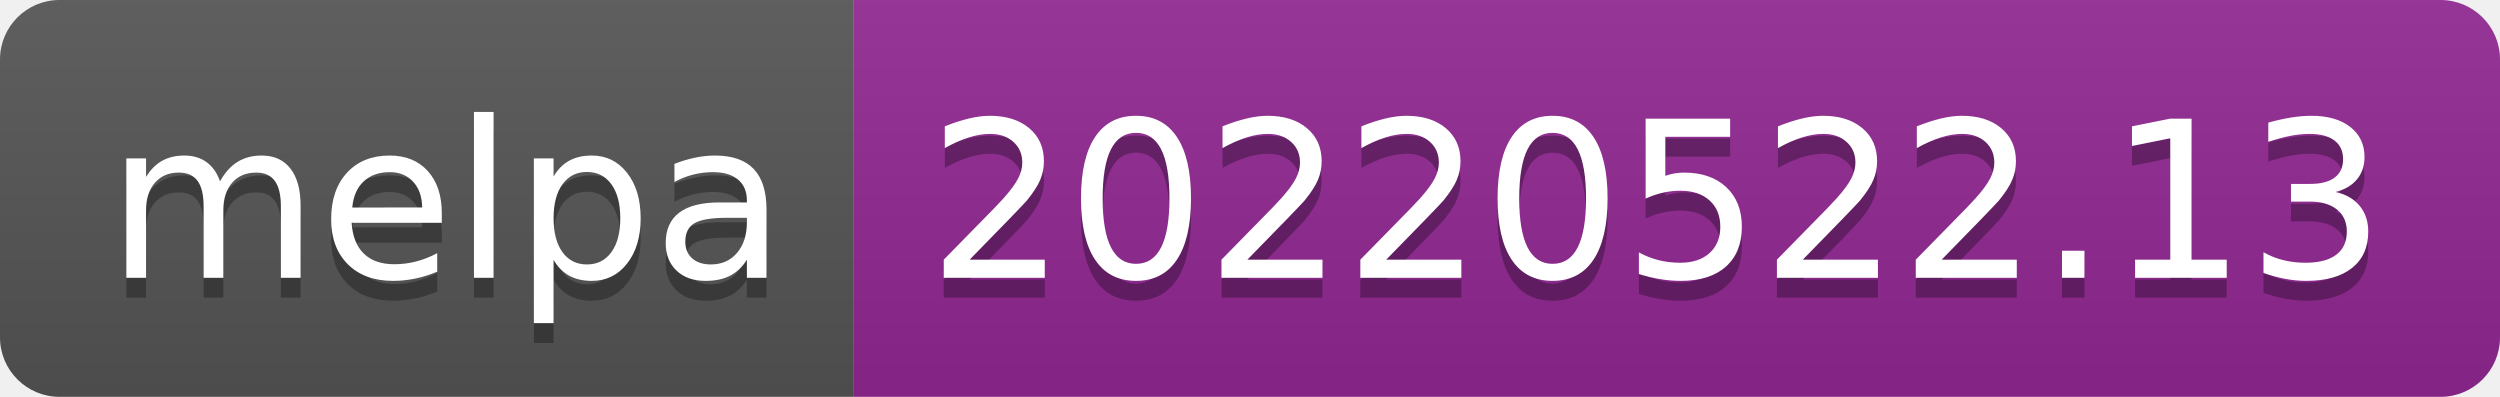
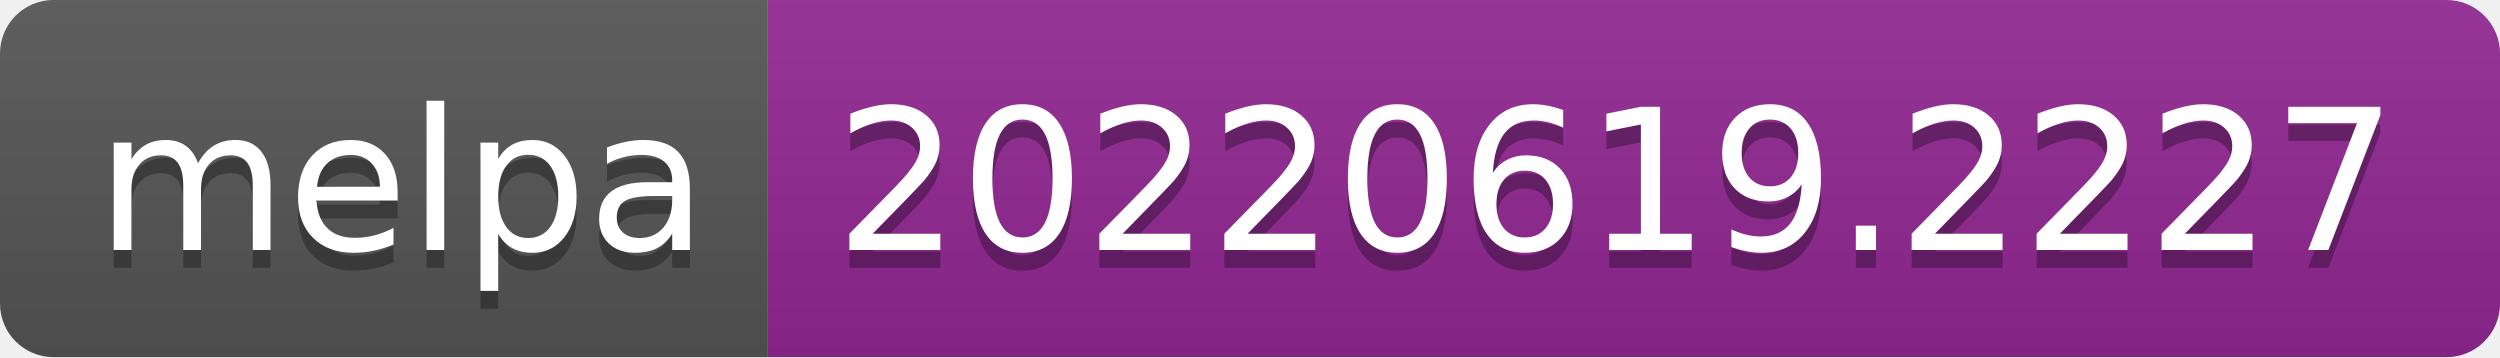
- <svg xmlns="http://www.w3.org/2000/svg" width="126" height="20" role="img" aria-label="melpa: 20220522.13">
+ <svg xmlns="http://www.w3.org/2000/svg" width="140" height="20" role="img" aria-label="melpa: 20220619.2227">
  <linearGradient id="s" x2="0" y2="100%">
    <stop offset="0" stop-color="#bbb" stop-opacity=".1" />
    <stop offset="1" stop-opacity=".1" />
  </linearGradient>
  <clipPath id="r">
-     <rect width="126" height="20" rx="3" fill="#fff" />
+     <rect width="140" height="20" rx="3" fill="#fff" />
  </clipPath>
  <g clip-path="url(#r)">
    <rect width="43" height="20" fill="#555" />
-     <rect x="43" width="83" height="20" fill="#922793" />
-     <rect width="126" height="20" fill="url(#s)" />
+     <rect x="43" width="97" height="20" fill="#922793" />
+     <rect width="140" height="20" fill="url(#s)" />
  </g>
  <g fill="#fff" text-anchor="middle" font-family="Verdana,Geneva,DejaVu Sans,sans-serif" text-rendering="geometricPrecision" font-size="110">
    <text aria-hidden="true" x="225" y="150" fill="#010101" fill-opacity=".3" transform="scale(.1)" textLength="330">melpa</text>
    <text x="225" y="140" transform="scale(.1)" fill="#fff" textLength="330">melpa</text>
-     <text aria-hidden="true" x="835" y="150" fill="#010101" fill-opacity=".3" transform="scale(.1)" textLength="730">20220522.13</text>
-     <text x="835" y="140" transform="scale(.1)" fill="#fff" textLength="730">20220522.13</text>
+     <text aria-hidden="true" x="905" y="150" fill="#010101" fill-opacity=".3" transform="scale(.1)" textLength="870">20220619.2227</text>
+     <text x="905" y="140" transform="scale(.1)" fill="#fff" textLength="870">20220619.2227</text>
  </g>
</svg>
